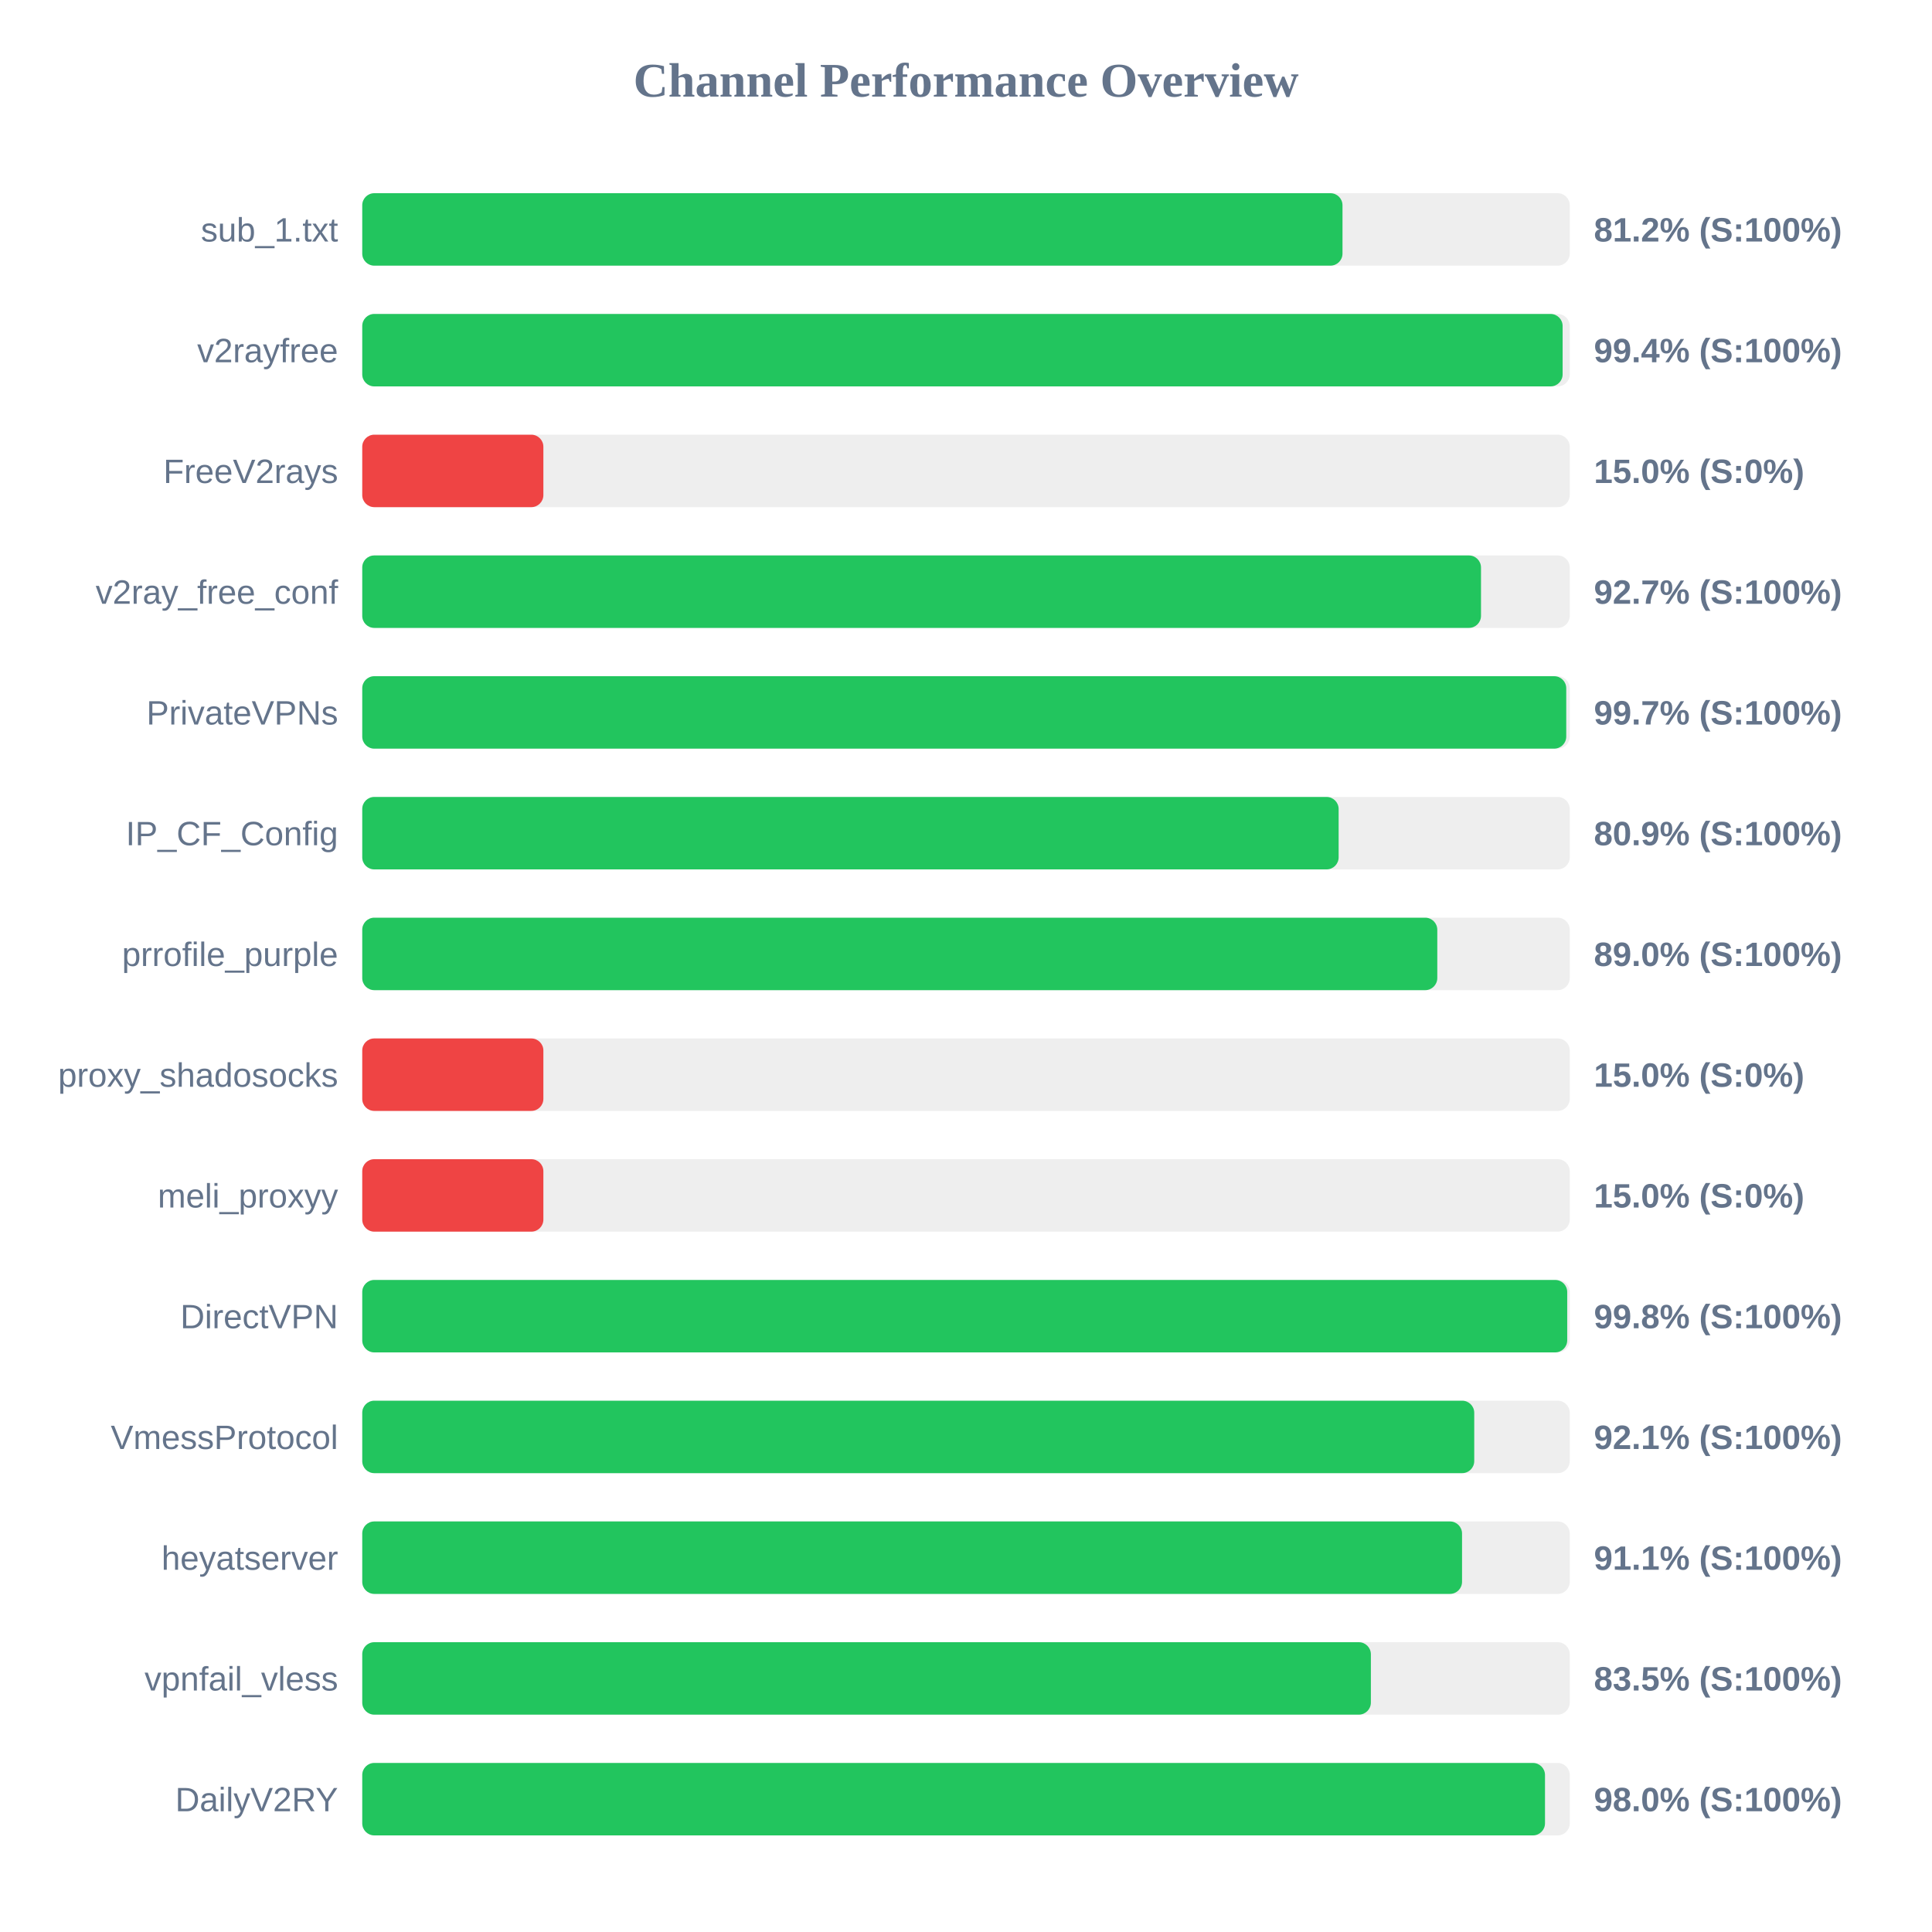
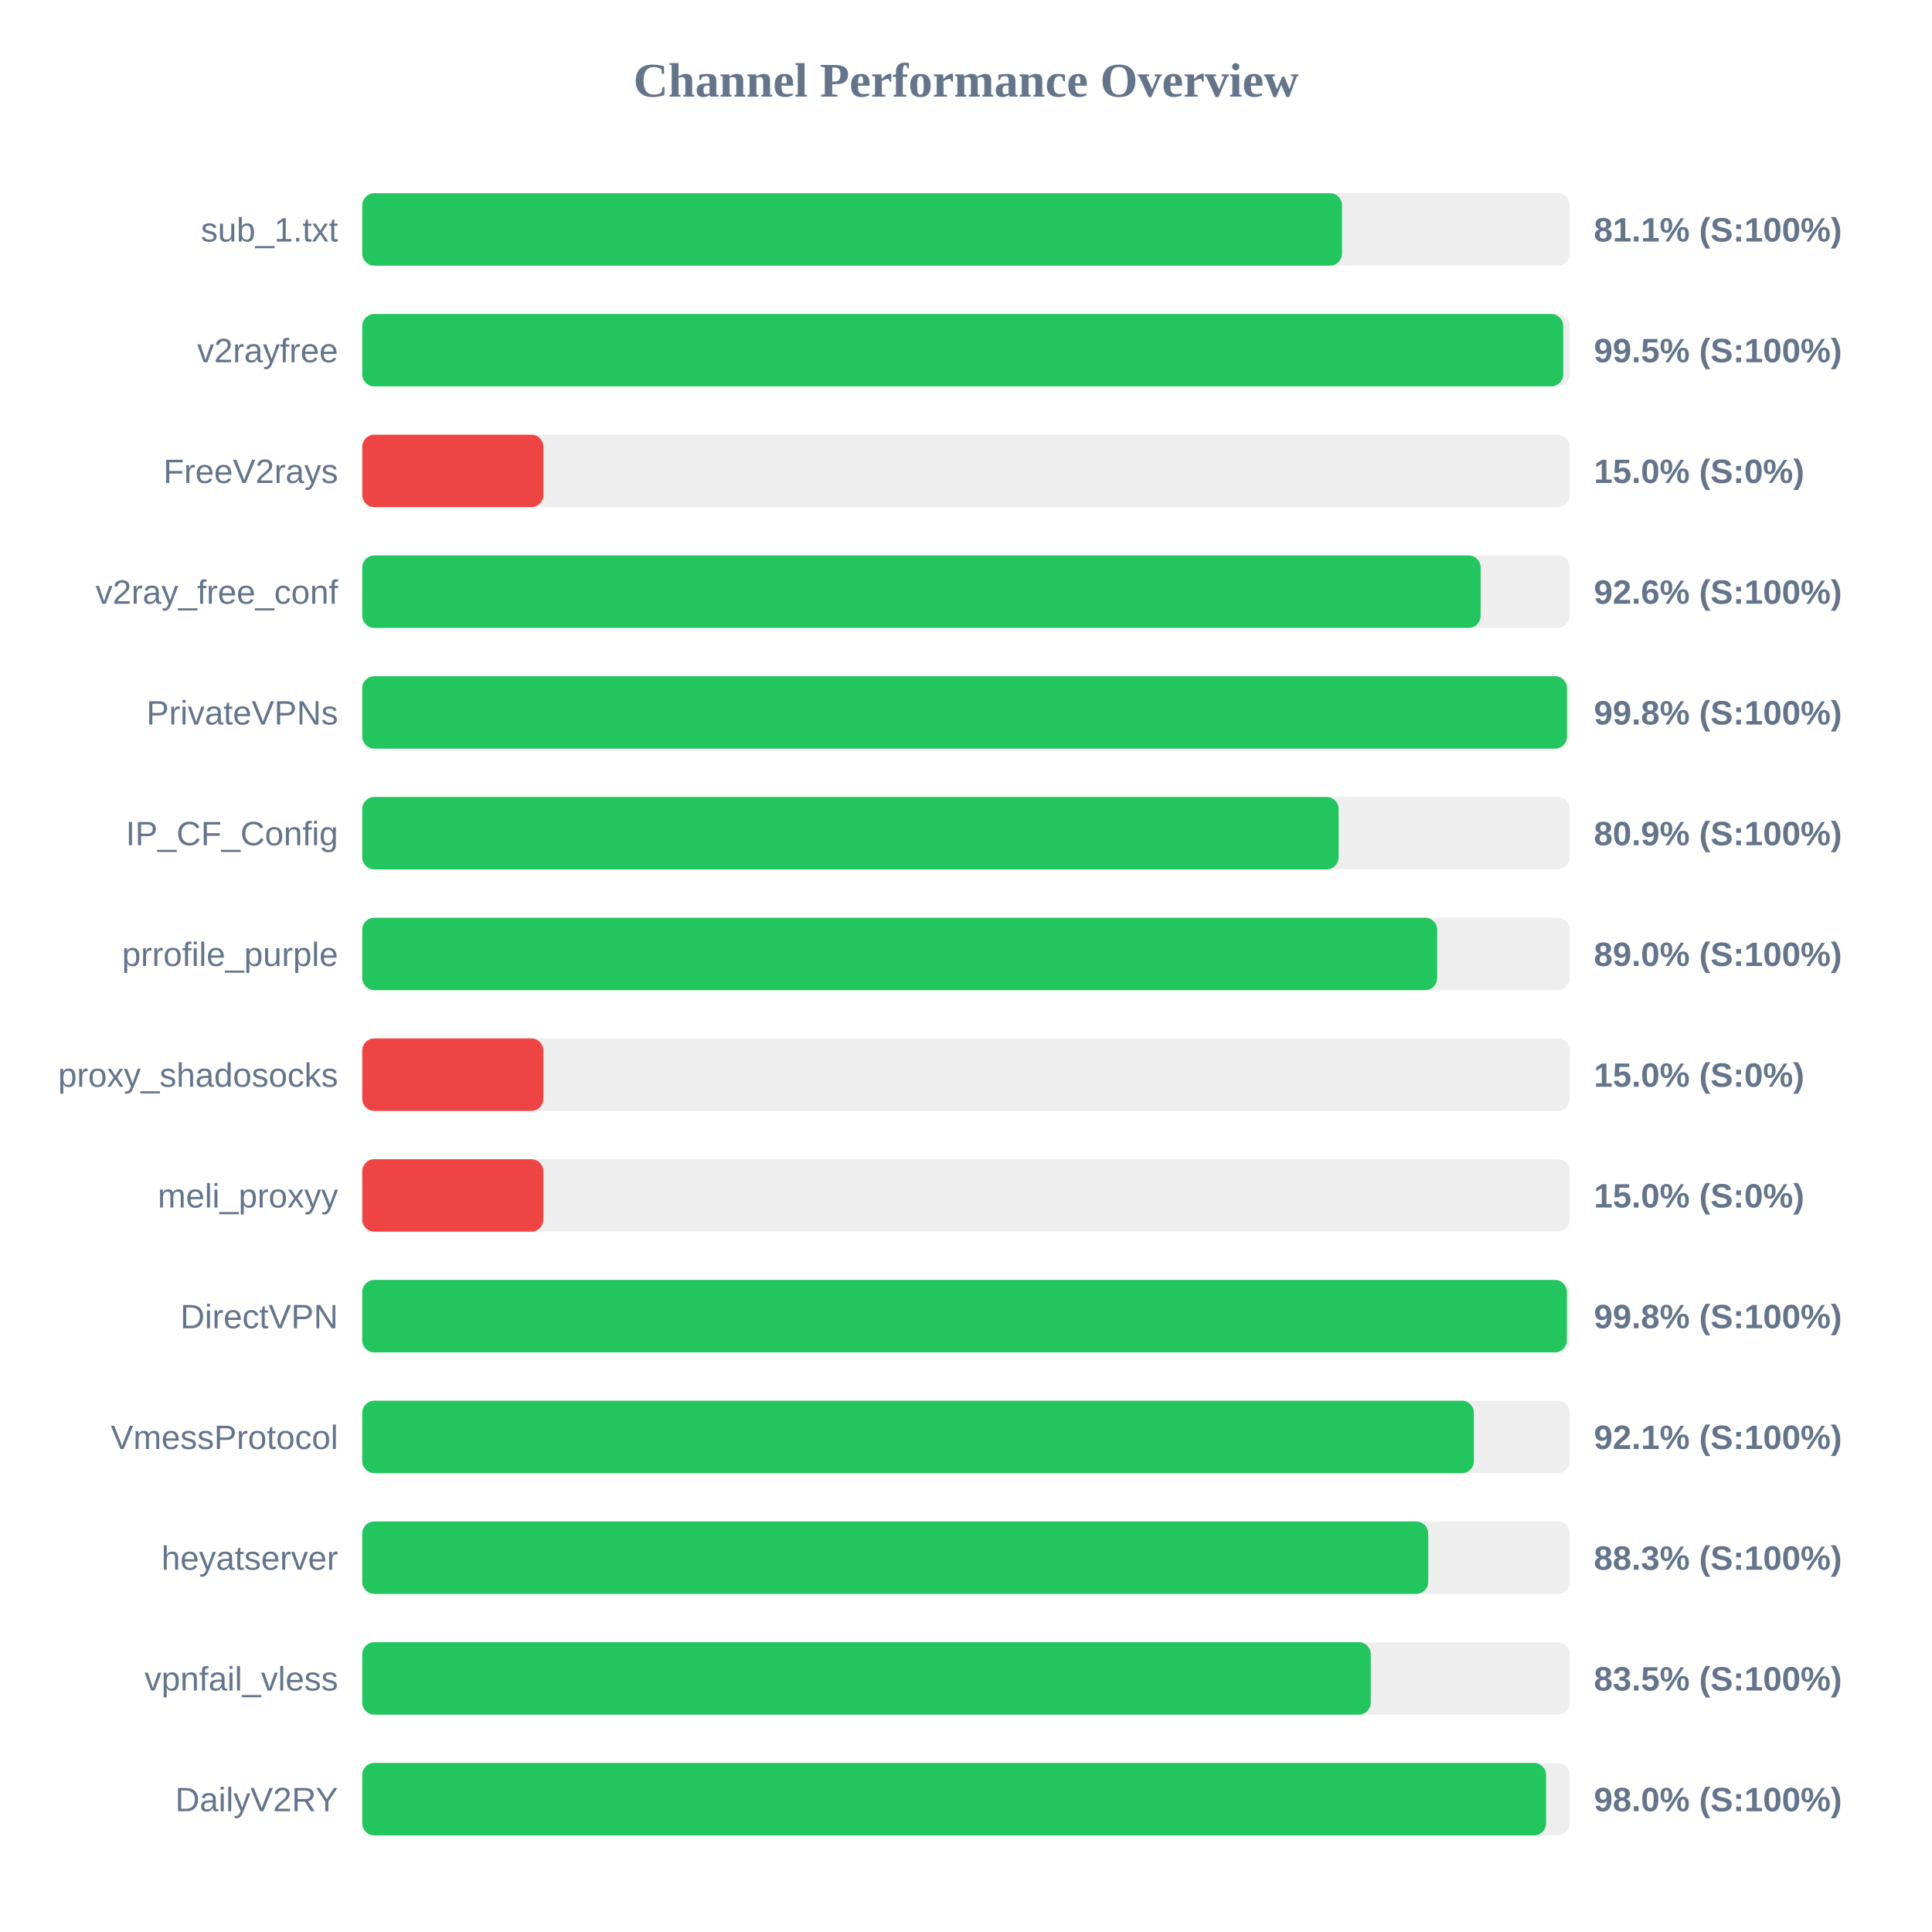
<svg xmlns="http://www.w3.org/2000/svg" width="800" height="800" version="1.1">
  <style>
        .row { font: 14px Arial; fill: #64748b; }
        .score { font: bold 14px Arial; fill: #64748b; }
    </style>
  <text x="400" y="40" text-anchor="middle" font-size="20px" font-weight="bold" fill="#64748b">Channel Performance Overview</text>
  <rect x="150" y="80" width="500" height="30" fill="#eee" rx="5" />
-   <rect x="150" y="80" width="405.9" height="30" fill="#22c55e" rx="5" />
+   <rect x="150" y="80" width="405.7" height="30" fill="#22c55e" rx="5" />
  <text x="140" y="100" text-anchor="end" class="row">sub_1.txt</text>
-   <text x="660" y="100" text-anchor="start" class="score">81.2% (S:100%)</text>
+   <text x="660" y="100" text-anchor="start" class="score">81.1% (S:100%)</text>
  <rect x="150" y="130" width="500" height="30" fill="#eee" rx="5" />
-   <rect x="150" y="130" width="497.05" height="30" fill="#22c55e" rx="5" />
+   <rect x="150" y="130" width="497.3" height="30" fill="#22c55e" rx="5" />
  <text x="140" y="150" text-anchor="end" class="row">v2rayfree</text>
-   <text x="660" y="150" text-anchor="start" class="score">99.4% (S:100%)</text>
+   <text x="660" y="150" text-anchor="start" class="score">99.5% (S:100%)</text>
  <rect x="150" y="180" width="500" height="30" fill="#eee" rx="5" />
  <rect x="150" y="180" width="75.0" height="30" fill="#ef4444" rx="5" />
  <text x="140" y="200" text-anchor="end" class="row">FreeV2rays</text>
  <text x="660" y="200" text-anchor="start" class="score">15.0% (S:0%)</text>
  <rect x="150" y="230" width="500" height="30" fill="#eee" rx="5" />
-   <rect x="150" y="230" width="463.25" height="30" fill="#22c55e" rx="5" />
+   <rect x="150" y="230" width="463.1" height="30" fill="#22c55e" rx="5" />
  <text x="140" y="250" text-anchor="end" class="row">v2ray_free_conf</text>
-   <text x="660" y="250" text-anchor="start" class="score">92.7% (S:100%)</text>
+   <text x="660" y="250" text-anchor="start" class="score">92.6% (S:100%)</text>
  <rect x="150" y="280" width="500" height="30" fill="#eee" rx="5" />
-   <rect x="150" y="280" width="498.55" height="30" fill="#22c55e" rx="5" />
+   <rect x="150" y="280" width="498.85" height="30" fill="#22c55e" rx="5" />
  <text x="140" y="300" text-anchor="end" class="row">PrivateVPNs</text>
-   <text x="660" y="300" text-anchor="start" class="score">99.7% (S:100%)</text>
+   <text x="660" y="300" text-anchor="start" class="score">99.8% (S:100%)</text>
  <rect x="150" y="330" width="500" height="30" fill="#eee" rx="5" />
  <rect x="150" y="330" width="404.3" height="30" fill="#22c55e" rx="5" />
  <text x="140" y="350" text-anchor="end" class="row">IP_CF_Config</text>
  <text x="660" y="350" text-anchor="start" class="score">80.9% (S:100%)</text>
  <rect x="150" y="380" width="500" height="30" fill="#eee" rx="5" />
-   <rect x="150" y="380" width="445.15" height="30" fill="#22c55e" rx="5" />
+   <rect x="150" y="380" width="445.1" height="30" fill="#22c55e" rx="5" />
  <text x="140" y="400" text-anchor="end" class="row">prrofile_purple</text>
  <text x="660" y="400" text-anchor="start" class="score">89.0% (S:100%)</text>
  <rect x="150" y="430" width="500" height="30" fill="#eee" rx="5" />
  <rect x="150" y="430" width="75.0" height="30" fill="#ef4444" rx="5" />
  <text x="140" y="450" text-anchor="end" class="row">proxy_shadosocks</text>
  <text x="660" y="450" text-anchor="start" class="score">15.0% (S:0%)</text>
  <rect x="150" y="480" width="500" height="30" fill="#eee" rx="5" />
  <rect x="150" y="480" width="75.0" height="30" fill="#ef4444" rx="5" />
  <text x="140" y="500" text-anchor="end" class="row">meli_proxyy</text>
  <text x="660" y="500" text-anchor="start" class="score">15.0% (S:0%)</text>
  <rect x="150" y="530" width="500" height="30" fill="#eee" rx="5" />
-   <rect x="150" y="530" width="498.95" height="30" fill="#22c55e" rx="5" />
+   <rect x="150" y="530" width="498.8" height="30" fill="#22c55e" rx="5" />
  <text x="140" y="550" text-anchor="end" class="row">DirectVPN</text>
  <text x="660" y="550" text-anchor="start" class="score">99.8% (S:100%)</text>
  <rect x="150" y="580" width="500" height="30" fill="#eee" rx="5" />
-   <rect x="150" y="580" width="460.45" height="30" fill="#22c55e" rx="5" />
+   <rect x="150" y="580" width="460.3" height="30" fill="#22c55e" rx="5" />
  <text x="140" y="600" text-anchor="end" class="row">VmessProtocol</text>
  <text x="660" y="600" text-anchor="start" class="score">92.1% (S:100%)</text>
  <rect x="150" y="630" width="500" height="30" fill="#eee" rx="5" />
-   <rect x="150" y="630" width="455.4" height="30" fill="#22c55e" rx="5" />
+   <rect x="150" y="630" width="441.4" height="30" fill="#22c55e" rx="5" />
  <text x="140" y="650" text-anchor="end" class="row">heyatserver</text>
-   <text x="660" y="650" text-anchor="start" class="score">91.1% (S:100%)</text>
+   <text x="660" y="650" text-anchor="start" class="score">88.3% (S:100%)</text>
  <rect x="150" y="680" width="500" height="30" fill="#eee" rx="5" />
-   <rect x="150" y="680" width="417.65" height="30" fill="#22c55e" rx="5" />
+   <rect x="150" y="680" width="417.6" height="30" fill="#22c55e" rx="5" />
  <text x="140" y="700" text-anchor="end" class="row">vpnfail_vless</text>
  <text x="660" y="700" text-anchor="start" class="score">83.5% (S:100%)</text>
  <rect x="150" y="730" width="500" height="30" fill="#eee" rx="5" />
-   <rect x="150" y="730" width="489.75" height="30" fill="#22c55e" rx="5" />
+   <rect x="150" y="730" width="490.2" height="30" fill="#22c55e" rx="5" />
  <text x="140" y="750" text-anchor="end" class="row">DailyV2RY</text>
  <text x="660" y="750" text-anchor="start" class="score">98.0% (S:100%)</text>
</svg>
